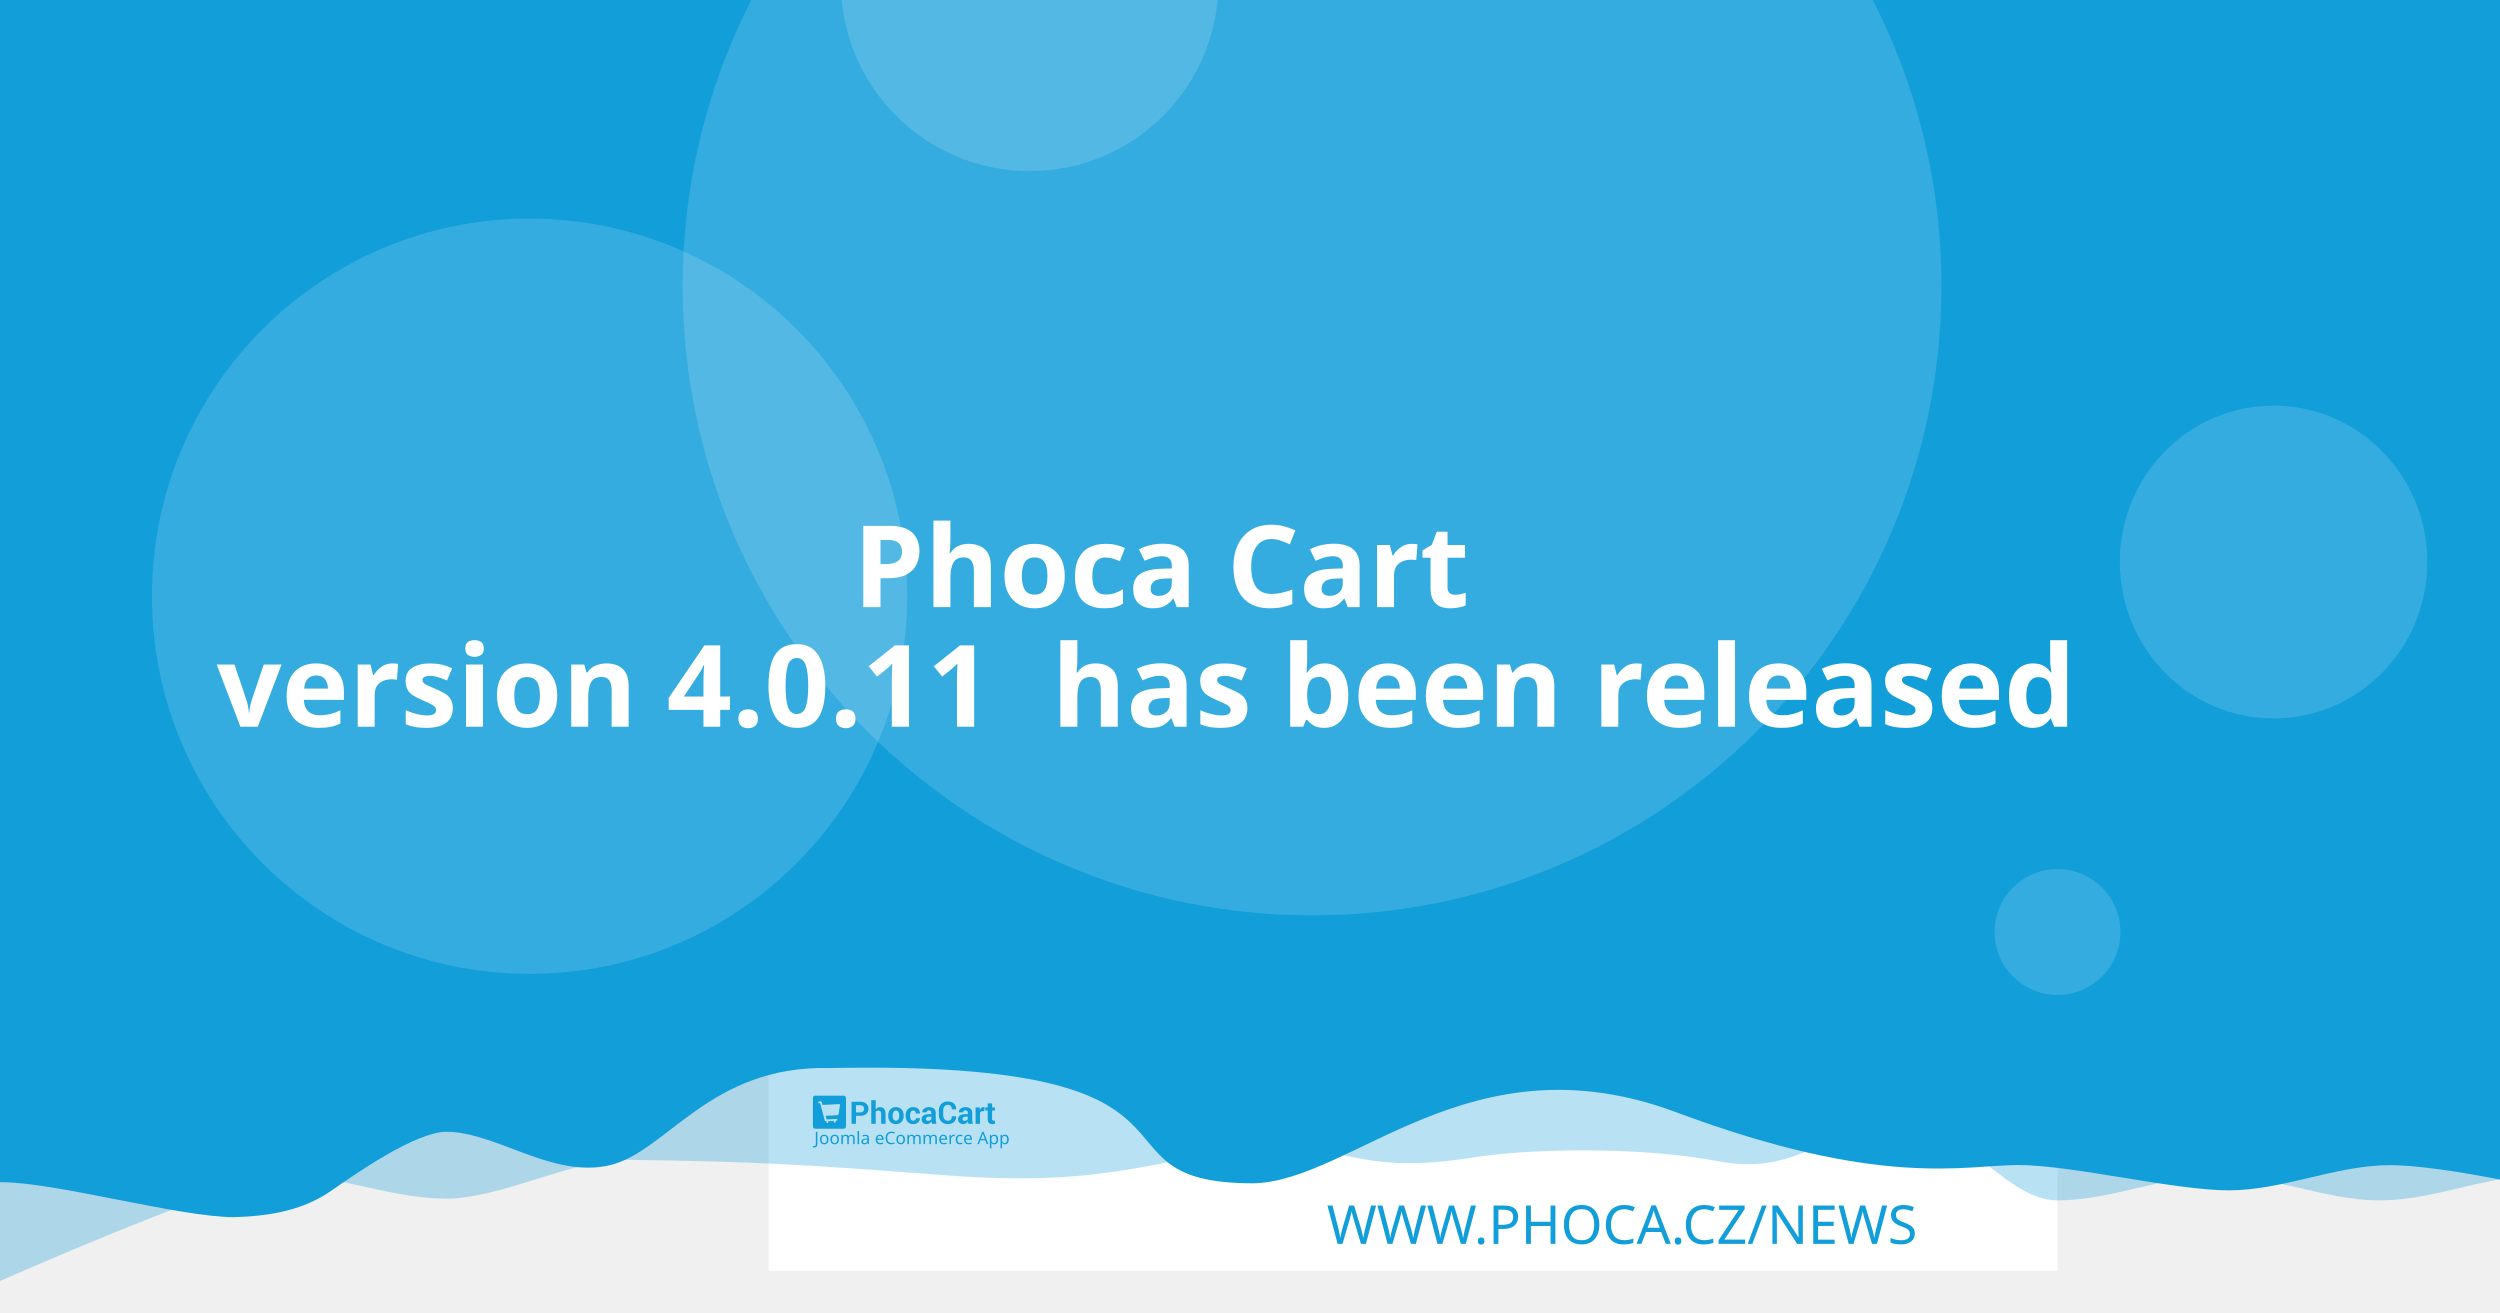
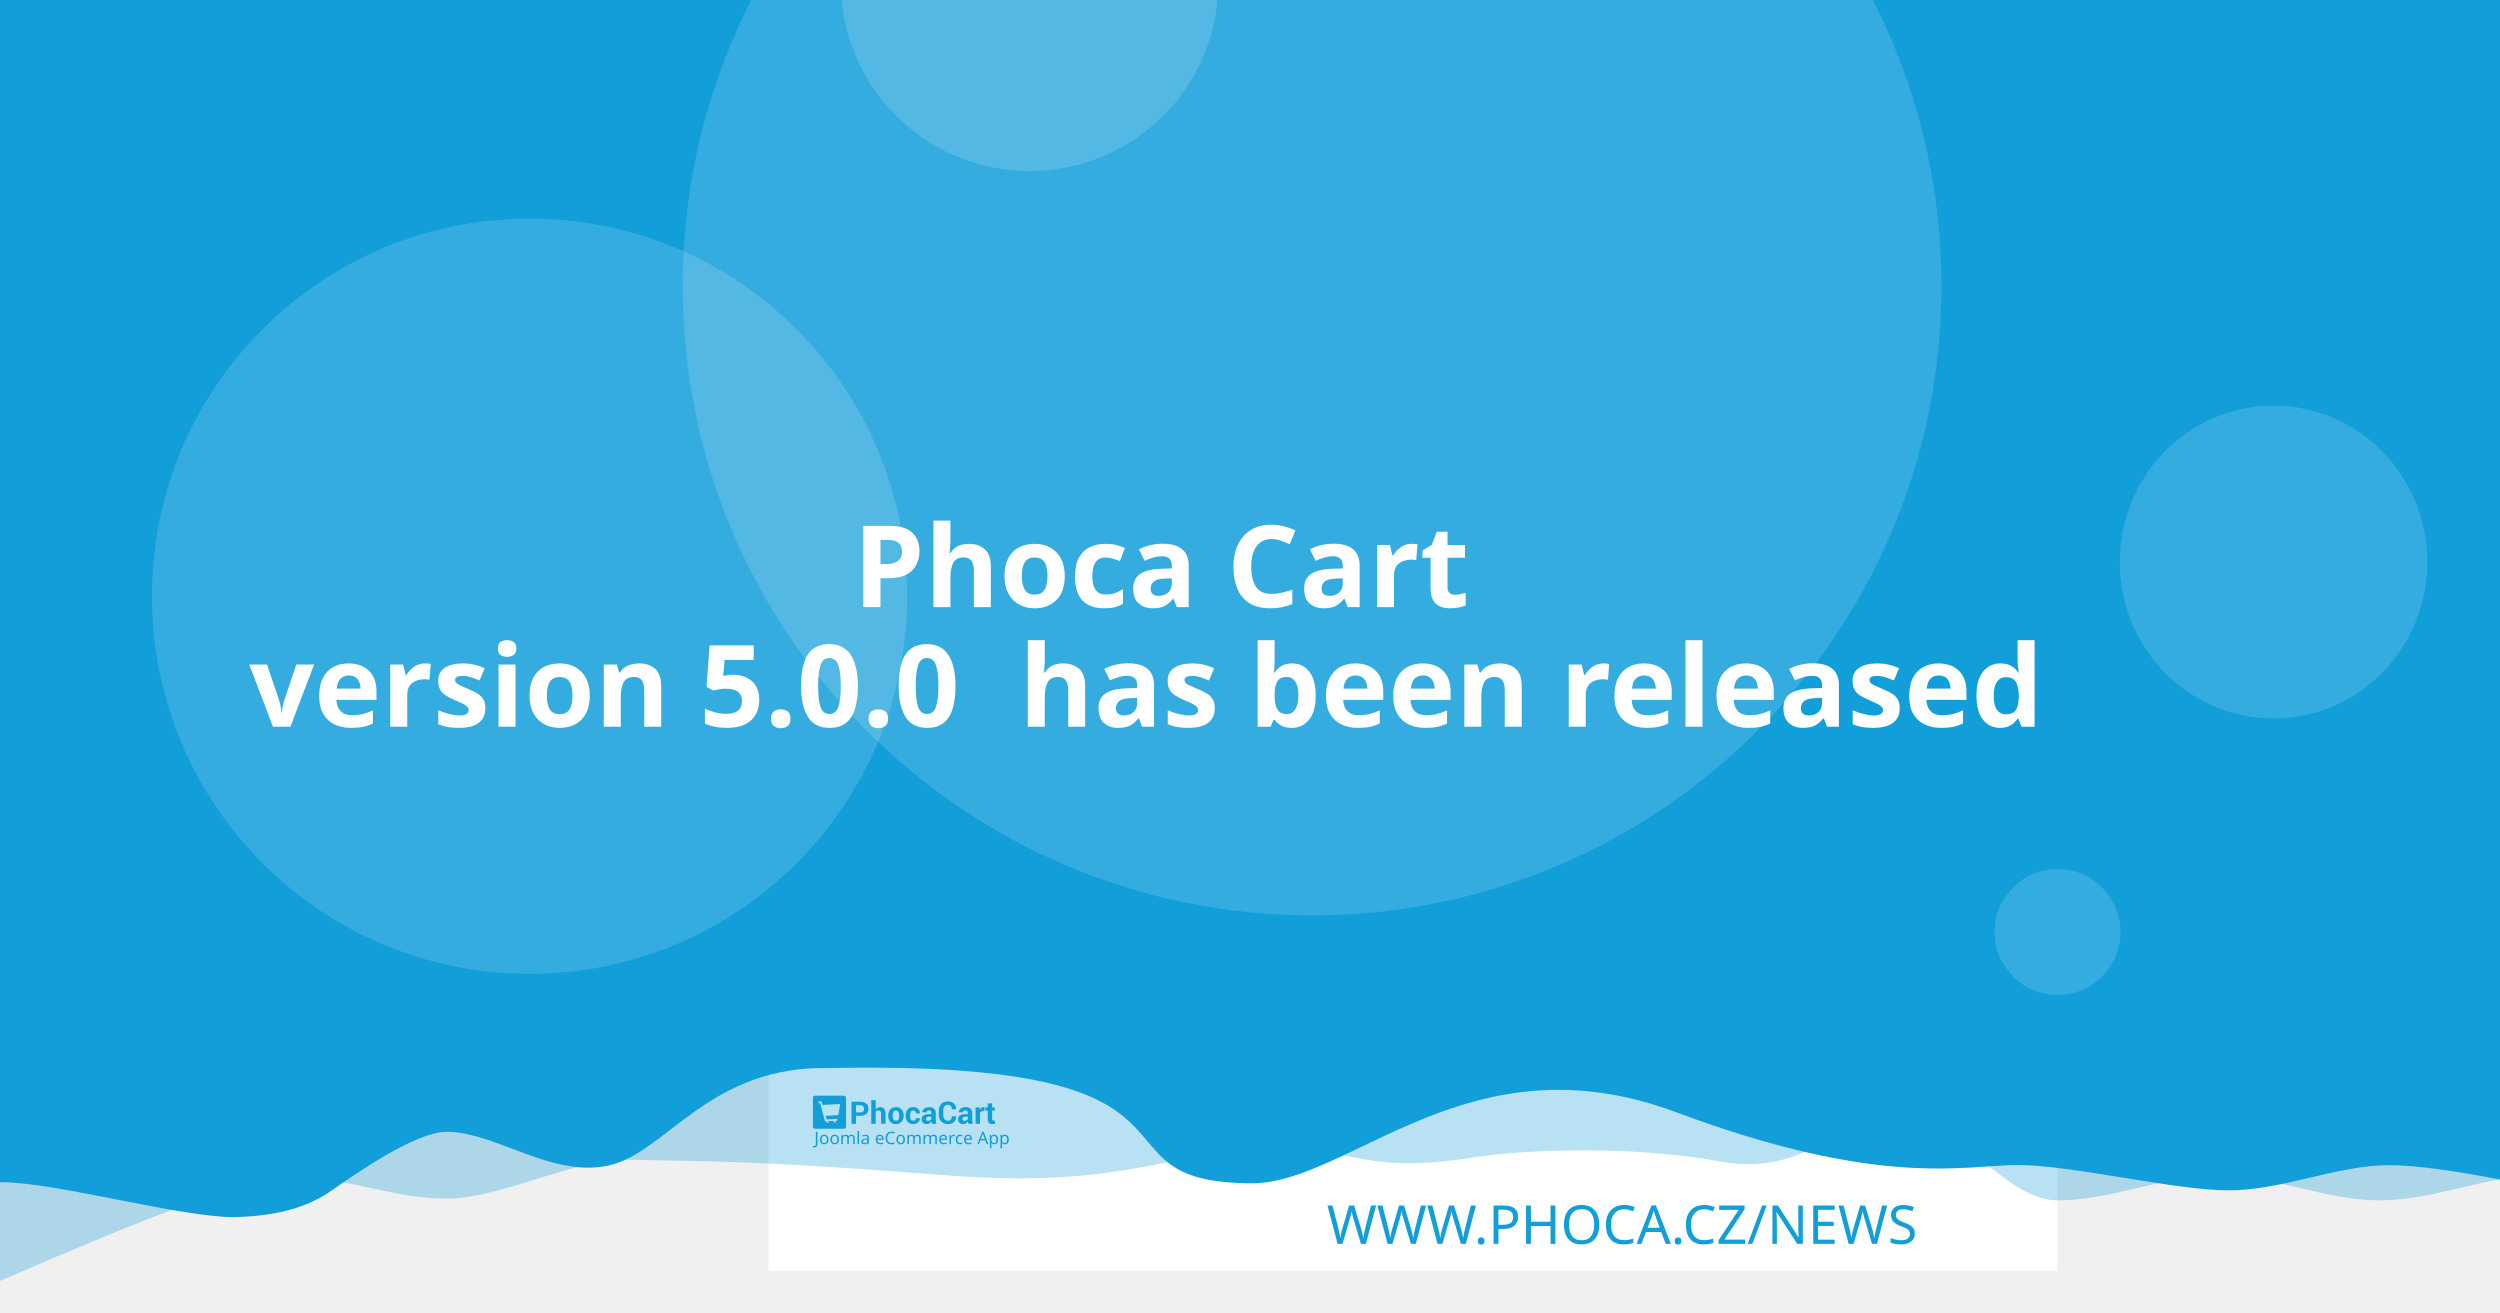
<svg xmlns="http://www.w3.org/2000/svg" width="1200" height="630" viewBox="0 0 1200 630" version="1.1" id="svg5">
  <defs id="defs2" />
  <g id="layer1">
    <path d="m 20.256,108.517 a 7.714,7.714 0 0 0 -7.714,7.714 v 97.981 a 7.714,7.714 0 0 0 7.714,7.714 h 97.976 a 7.714,7.714 0 0 0 7.714,-7.714 v -97.981 a 7.714,7.714 0 0 0 -7.714,-7.714 z m 19.435,19.56 c 0.714,-0.04 1.37,0.151 1.984,0.583 0.613,0.434 1.018,0.978 1.215,1.637 l 2.918,10.039 56.209,-2.948 c 1.002,-0.052 1.838,0.296 2.506,1.04 0.665,0.732 0.929,1.612 0.768,2.626 l -4.71,30.132 c -0.167,0.89 -0.688,1.809 -1.557,2.747 -0.869,0.95 -2.001,1.463 -3.38,1.537 l -39.707,2.079 3.671,12.389 33.562,-1.758 c 0.878,-0.049 1.633,0.215 2.28,0.783 0.632,0.583 0.971,1.312 1.019,2.19 0.046,0.878 -0.215,1.633 -0.783,2.28 -0.583,0.635 -1.312,0.974 -2.19,1.019 l -3.139,0.166 0.166,3.134 c 0.046,0.881 -0.215,1.638 -0.798,2.27 -0.571,0.647 -1.294,0.99 -2.174,1.034 -0.878,0.046 -1.635,-0.215 -2.27,-0.798 -0.647,-0.571 -0.984,-1.297 -1.03,-2.174 l -0.166,-3.134 -18.817,0.979 0.161,3.139 c 0.046,0.881 -0.212,1.638 -0.783,2.27 -0.583,0.647 -1.312,0.988 -2.19,1.034 -0.878,0.049 -1.633,-0.215 -2.28,-0.798 -0.635,-0.571 -0.974,-1.297 -1.019,-2.174 l -0.166,-3.139 -1.943,0.101 c -0.753,0.039 -1.441,-0.135 -2.079,-0.517 -0.623,-0.383 -1.068,-0.764 -1.341,-1.125 l -0.347,-0.613 -15.769,-59.624 -3.39,0.176 c -0.841,0.046 -1.586,-0.219 -2.245,-0.798 -0.659,-0.571 -1.009,-1.292 -1.055,-2.169 -0.046,-0.881 0.225,-1.635 0.824,-2.27 0.595,-0.647 1.308,-0.989 2.149,-1.034 z" style="fill:#ffffff;stroke-width:1.208;paint-order:stroke fill markers" id="path400" />
    <rect style="opacity:1;fill:#ffffff;stroke-width:6.042;stroke-linejoin:round;paint-order:stroke fill markers" id="rect723" width="618.676" height="618.676" x="368.924" y="-8.647" />
    <path id="rect4460" style="opacity:0.3;fill:#129ed9;fill-opacity:1;stroke-width:6.042;stroke-linejoin:round;paint-order:stroke fill markers" d="M 59.586,-3.814 H 1296.938 v 580.009 c 0,0 -51.556,-12.084 -77.334,-12.084 -25.778,0 -51.244,12.084 -77.335,12.084 -26.091,0 -51.556,-12.084 -77.334,-12.084 -25.778,0 -51.244,12.084 -77.335,12.084 -26.091,0 -50.615,-41.931 -76.393,-41.931 -25.778,0 -43.072,31.169 -85.504,23.256 -42.433,-7.913 -95.293,-5.729 -119.04,-1.869 -57.142,9.103 -59.508,-8.125 -105.573,-4.001 -46.065,4.124 -68.78,18.359 -145.373,12.602 -76.593,-5.757 -93.029,-6.595 -155.544,-7.578 -25.778,0 -59.826,18.693 -85.917,18.693 -26.091,0 -51.556,-11.254 -77.334,-11.254 -25.778,0 -172.338,66.428 -172.338,66.428 z" />
    <path id="rect4460-5" style="fill:#129ed9;fill-opacity:1;stroke-width:6.042;stroke-linejoin:round;paint-order:stroke fill markers" d="M -12.915,-8.647 H 1224.437 v 580.009 c 0,0 -51.556,-12.084 -77.334,-12.084 -25.778,0 -51.243,12.084 -77.334,12.084 -26.091,0 -75.228,-12.142 -101.006,-12.142 -25.778,0 -65.794,11.416 -164.408,-25.412 -98.613,-36.828 -155.373,33.433 -202.968,34.185 -85.545,-0.05 -3.558,-59.324 -203.248,-55.331 -57.687,-1.357 -78.127,40.433 -105.693,46.704 -27.566,6.271 -54.486,-16.105 -78.151,-16.105 -14.933,0 -44.462,20.77 -54.88,28.017 -10.418,7.247 -23.732,12.357 -47.124,12.95 -26.091,0 -85.565,-16.747 -111.343,-16.747 -25.778,0 -13.863,3.88 -13.863,3.88 z" />
    <circle style="opacity:0.15;fill:#ffffff;fill-opacity:1;stroke-width:6.042;stroke-linejoin:round;paint-order:stroke fill markers" id="path8376" cx="629.794" cy="137.279" r="302.088" />
    <text xml:space="preserve" style="font-style:normal;font-weight:normal;font-size:25.778px;line-height:1.25;font-family:sans-serif;fill:#129ed9;fill-opacity:1;stroke:none;stroke-width:1.208" x="953.817" y="597.071" id="text2910-3-7">
      <tspan id="tspan2908-6-5" x="953.817" y="597.071" style="font-style:normal;font-variant:normal;font-weight:300;font-stretch:normal;font-size:25.778px;font-family:Montserrat;-inkscape-font-specification:'Montserrat Light';text-align:end;text-anchor:end;fill:#129ed9;fill-opacity:1;stroke-width:1.208">WWW.PHOCA.CZ/NEWS</tspan>
    </text>
    <text xml:space="preserve" style="font-style:normal;font-variant:normal;font-weight:600;font-stretch:normal;font-size:54.666px;line-height:1.05;font-family:Rubik;-inkscape-font-specification:'Rubik Semi-Bold';fill:#ffffff;fill-opacity:1;stroke:none;stroke-width:1.577" x="600" y="234.034" id="text11252">
      <tspan x="600" y="234.034" id="tspan403" style="text-align:center;text-anchor:middle;stroke-width:1.577" />
      <tspan x="600" y="291.433" style="font-size:54.666px;text-align:center;text-anchor:middle;stroke-width:1.577" id="tspan444"> Phoca Cart</tspan>
-       <tspan x="600" y="348.833" id="tspan2906" style="font-size:54.666px;text-align:center;text-anchor:middle;stroke-width:1.577">version 4.0.11
+       <tspan x="600" y="348.833" id="tspan2906" style="font-size:54.666px;text-align:center;text-anchor:middle;stroke-width:1.577">version 5.0.0
 has been released</tspan>
      <tspan x="600" y="406.232" id="tspan1994" style="font-size:54.666px;stroke-width:1.577" />
    </text>
    <circle style="opacity:0.15;fill:#ffffff;fill-opacity:1;stroke-width:6.042;stroke-linejoin:round;paint-order:stroke fill markers" id="path8376-9" cx="254.196" cy="286.191" r="181.253" />
    <circle style="opacity:0.15;fill:#ffffff;fill-opacity:1;stroke-width:6.042;stroke-linejoin:round;paint-order:stroke fill markers" id="path8376-6" cx="494.235" cy="-8.506" r="90.626" />
    <ellipse style="opacity:0.15;fill:#ffffff;fill-opacity:1;stroke-width:7.442;stroke-linejoin:round;paint-order:stroke fill markers" id="path8376-6-2" cx="1091.315" cy="269.776" rx="73.793" ry="75.059" />
    <g id="g8950" transform="matrix(0.360172,0,0,0.360172,498.6223,396.4642)" style="fill:#129ed9;fill-opacity:1;stroke-width:3.355">
      <g id="g895" transform="translate(-301.0409,359.4151)" style="fill:#129ed9;fill-opacity:1;stroke-width:3.355">
        <g transform="matrix(1.3333,0,0,-1.3333,-75.59,850.15)" fill="#ffffff" image-rendering="optimizeQuality" id="g280" style="clip-rule:evenodd;fill:#129ed9;fill-opacity:1;stroke-width:8.934;shape-rendering:geometricPrecision">
          <path d="m 99.728,617.49 v -7.994 h -4.423 v 22.031 h 8.784 c 2.532,0 4.527,-0.646 5.979,-1.937 1.452,-1.291 2.181,-2.99 2.181,-5.097 0,-2.107 -0.729,-3.801 -2.181,-5.082 -1.452,-1.281 -3.446,-1.921 -5.979,-1.921 z m 0,3.408 h 4.361 c 1.23,0 2.165,0.336 2.801,1.002 0.635,0.671 0.951,1.523 0.951,2.561 0,1.059 -0.315,1.932 -0.946,2.623 -0.63,0.687 -1.566,1.033 -2.806,1.033 H 99.728 Z" id="path262" style="fill:#129ed9;fill-opacity:1;stroke-width:3.355" />
          <path d="m 119.45,623.79 c 0.517,0.749 1.147,1.327 1.891,1.746 0.749,0.418 1.576,0.63 2.485,0.63 1.705,0 3.043,-0.568 4.02,-1.704 0.971,-1.131 1.457,-2.887 1.457,-5.252 v -9.714 h -4.418 v 9.76 c 0,1.276 -0.227,2.174 -0.677,2.706 -0.445,0.532 -1.116,0.795 -2.005,0.795 -0.605,0 -1.137,-0.108 -1.602,-0.325 -0.465,-0.217 -0.847,-0.522 -1.152,-0.919 v -12.017 h -4.418 v 23.611 h 4.418 z" id="path264" style="fill:#129ed9;fill-opacity:1;stroke-width:3.355" />
          <path d="m 131.96,617.83 c 0,2.438 0.682,4.436 2.046,5.996 1.359,1.554 3.25,2.334 5.663,2.334 2.418,0 4.315,-0.774 5.689,-2.329 1.375,-1.549 2.062,-3.553 2.062,-6.001 v -0.32 c 0,-2.458 -0.687,-4.462 -2.051,-6.011 -1.369,-1.544 -3.261,-2.319 -5.674,-2.319 -2.418,0 -4.315,0.775 -5.684,2.319 -1.364,1.549 -2.051,3.553 -2.051,6.011 z m 4.408,-0.31 c 0,-1.487 0.264,-2.68 0.785,-3.584 0.527,-0.899 1.375,-1.348 2.542,-1.348 1.142,0 1.979,0.454 2.506,1.358 0.532,0.904 0.796,2.097 0.796,3.574 v 0.315 c 0,1.446 -0.269,2.629 -0.801,3.542 -0.537,0.914 -1.38,1.374 -2.527,1.374 -1.142,0 -1.979,-0.46 -2.506,-1.379 -0.532,-0.919 -0.796,-2.102 -0.796,-3.537 z" id="path266" style="fill:#129ed9;fill-opacity:1;stroke-width:3.355" />
          <path d="m 157.01,612.59 c 0.79,0 1.421,0.227 1.891,0.682 0.475,0.454 0.713,1.064 0.713,1.828 h 4.015 l 0.041,-0.093 c 0.041,-1.653 -0.579,-3.037 -1.871,-4.152 -1.287,-1.116 -2.883,-1.673 -4.79,-1.673 -2.439,0 -4.325,0.769 -5.648,2.314 -1.318,1.544 -1.979,3.522 -1.979,5.944 v 0.449 c 0,2.412 0.656,4.395 1.974,5.944 1.317,1.554 3.198,2.329 5.638,2.329 2.02,0 3.648,-0.573 4.883,-1.725 1.235,-1.151 1.835,-2.664 1.793,-4.539 l -0.031,-0.088 h -4.026 c 0,0.842 -0.233,1.544 -0.698,2.107 -0.46,0.558 -1.101,0.837 -1.922,0.837 -1.168,0 -1.995,-0.454 -2.475,-1.358 -0.476,-0.904 -0.718,-2.071 -0.718,-3.496 v -0.454 c 0,-1.456 0.243,-2.628 0.718,-3.522 0.48,-0.888 1.312,-1.332 2.491,-1.332" id="path268" style="fill:#129ed9;fill-opacity:1;stroke-width:3.355" />
          <path d="m 175.8,609.49 c -0.165,0.372 -0.305,0.764 -0.419,1.183 -0.119,0.413 -0.202,0.837 -0.248,1.27 -0.455,-0.8 -1.054,-1.456 -1.798,-1.978 -0.739,-0.521 -1.628,-0.785 -2.656,-0.785 -1.715,0 -3.038,0.439 -3.963,1.322 -0.93,0.883 -1.395,2.086 -1.395,3.604 0,1.606 0.62,2.845 1.855,3.729 1.235,0.883 3.038,1.322 5.41,1.322 h 2.47 v 1.301 c 0,0.785 -0.207,1.394 -0.62,1.828 -0.413,0.434 -1.023,0.651 -1.834,0.651 -0.713,0 -1.266,-0.175 -1.653,-0.522 -0.393,-0.346 -0.584,-0.826 -0.584,-1.446 l -4.268,0.016 -0.016,0.093 c -0.072,1.379 0.527,2.572 1.798,3.579 1.271,1.002 2.946,1.503 5.013,1.503 1.958,0 3.545,-0.496 4.769,-1.492 1.22,-0.992 1.829,-2.406 1.829,-4.24 v -6.76 c 0,-0.769 0.062,-1.492 0.176,-2.164 0.119,-0.676 0.299,-1.348 0.553,-2.014 z m -4.046,2.943 c 0.78,0 1.468,0.191 2.077,0.574 0.605,0.382 1.013,0.826 1.225,1.332 v 2.308 h -2.47 c -0.935,0 -1.648,-0.232 -2.134,-0.702 -0.481,-0.47 -0.724,-1.033 -0.724,-1.699 0,-0.542 0.181,-0.981 0.542,-1.312 0.367,-0.336 0.858,-0.501 1.483,-0.501" id="path270" style="fill:#129ed9;fill-opacity:1;stroke-width:3.355" />
          <path d="m 199.84,617.01 0.031,-0.088 c 0.041,-2.37 -0.682,-4.25 -2.17,-5.645 -1.488,-1.394 -3.555,-2.091 -6.201,-2.091 -2.656,0 -4.811,0.852 -6.464,2.556 -1.653,1.704 -2.486,3.894 -2.486,6.579 v 4.369 c 0,2.67 0.812,4.86 2.424,6.574 1.617,1.715 3.715,2.572 6.299,2.572 2.723,0 4.852,-0.697 6.386,-2.097 1.535,-1.399 2.284,-3.305 2.243,-5.717 l -0.031,-0.088 h -4.299 c 0,1.451 -0.346,2.561 -1.044,3.336 -0.698,0.769 -1.783,1.157 -3.255,1.157 -1.323,0 -2.372,-0.537 -3.147,-1.606 -0.78,-1.074 -1.168,-2.438 -1.168,-4.1 v -4.39 c 0,-1.683 0.408,-3.057 1.225,-4.131 0.822,-1.069 1.922,-1.606 3.317,-1.606 1.38,0 2.403,0.372 3.064,1.11 0.661,0.744 0.992,1.844 0.992,3.305 z" id="path272" style="fill:#129ed9;fill-opacity:1;stroke-width:3.355" />
          <path d="m 212.27,609.49 c -0.165,0.372 -0.305,0.764 -0.419,1.183 -0.119,0.413 -0.202,0.837 -0.248,1.27 -0.455,-0.8 -1.054,-1.456 -1.798,-1.978 -0.739,-0.521 -1.628,-0.785 -2.656,-0.785 -1.716,0 -3.038,0.439 -3.963,1.322 -0.93,0.883 -1.395,2.086 -1.395,3.604 0,1.606 0.62,2.845 1.855,3.729 1.235,0.883 3.039,1.322 5.41,1.322 h 2.47 v 1.301 c 0,0.785 -0.207,1.394 -0.62,1.828 -0.413,0.434 -1.023,0.651 -1.834,0.651 -0.713,0 -1.266,-0.175 -1.654,-0.522 -0.393,-0.346 -0.584,-0.826 -0.584,-1.446 l -4.268,0.016 -0.016,0.093 c -0.072,1.379 0.527,2.572 1.798,3.579 1.271,1.002 2.945,1.503 5.013,1.503 1.958,0 3.545,-0.496 4.769,-1.492 1.22,-0.992 1.829,-2.406 1.829,-4.24 v -6.76 c 0,-0.769 0.062,-1.492 0.176,-2.164 0.119,-0.676 0.3,-1.348 0.553,-2.014 z m -4.046,2.943 c 0.78,0 1.468,0.191 2.077,0.574 0.605,0.382 1.013,0.826 1.224,1.332 v 2.308 h -2.47 c -0.935,0 -1.649,-0.232 -2.134,-0.702 -0.481,-0.47 -0.723,-1.033 -0.723,-1.699 0,-0.542 0.181,-0.981 0.542,-1.312 0.367,-0.336 0.858,-0.501 1.483,-0.501" id="path274" style="fill:#129ed9;fill-opacity:1;stroke-width:3.355" />
          <path d="m 227.92,622.06 -1.617,0.046 c -0.656,0 -1.199,-0.134 -1.623,-0.408 -0.423,-0.274 -0.744,-0.656 -0.966,-1.152 v -11.052 h -4.408 v 16.36 h 4.103 l 0.196,-2.422 c 0.382,0.857 0.883,1.528 1.494,2.009 0.61,0.48 1.312,0.723 2.108,0.723 0.223,0 0.429,-0.015 0.615,-0.052 0.186,-0.036 0.377,-0.077 0.568,-0.129 z" id="path276" style="fill:#129ed9;fill-opacity:1;stroke-width:3.355" />
          <path d="m 235.83,629.86 v -4.007 h 2.754 v -3.099 H 235.83 v -8.33 c 0,-0.635 0.129,-1.09 0.393,-1.363 0.263,-0.274 0.615,-0.408 1.059,-0.408 0.232,0 0.434,0.01 0.599,0.036 0.166,0.026 0.362,0.072 0.579,0.129 l 0.383,-3.181 c -0.445,-0.155 -0.878,-0.268 -1.302,-0.341 -0.424,-0.078 -0.884,-0.114 -1.38,-0.114 -1.524,0 -2.697,0.418 -3.519,1.255 -0.822,0.837 -1.235,2.159 -1.235,3.977 v 8.34 h -2.392 v 3.099 h 2.392 v 4.007 z" id="path278" style="fill:#129ed9;fill-opacity:1;stroke-width:3.355" />
        </g>
        <g fill="#ffffff" fill-rule="evenodd" image-rendering="optimizeQuality" stroke-width="1.934" aria-label="Joomla eCommerce App" id="g318" style="clip-rule:evenodd;fill:#129ed9;fill-opacity:1;shape-rendering:geometricPrecision">
          <path d="M 1.704,69 Q 1.151,69 0.736,68.908 0.321,68.839 -0.002,68.7 v -1.752 q 0.369,0.092 0.784,0.161 0.415,0.069 0.876,0.069 0.576,0 1.083,-0.231 0.53,-0.231 0.853,-0.807 0.323,-0.576 0.323,-1.614 v -16.368 h 2.075 v 16.206 q 0,2.374 -1.176,3.504 -1.176,1.13 -3.112,1.13 z" id="path282" style="fill:#129ed9;fill-opacity:1;stroke-width:1.934" />
          <path d="m 20.792,58.419 q 0,3.066 -1.568,4.749 -1.545,1.683 -4.196,1.683 -1.637,0 -2.928,-0.738 -1.268,-0.761 -2.006,-2.19 -0.738,-1.452 -0.738,-3.504 0,-3.066 1.545,-4.726 1.545,-1.66 4.196,-1.66 1.683,0 2.951,0.761 1.291,0.738 2.006,2.167 0.738,1.406 0.738,3.458 z m -9.336,0 q 0,2.19 0.853,3.481 0.876,1.268 2.766,1.268 1.867,0 2.743,-1.268 0.876,-1.291 0.876,-3.481 0,-2.19 -0.876,-3.435 -0.876,-1.245 -2.766,-1.245 -1.89,0 -2.743,1.245 -0.853,1.245 -0.853,3.435 z" id="path284" style="fill:#129ed9;fill-opacity:1;stroke-width:1.934" />
          <path d="m 34.739,58.419 q 0,3.066 -1.568,4.749 -1.545,1.683 -4.196,1.683 -1.637,0 -2.928,-0.738 -1.268,-0.761 -2.006,-2.19 -0.738,-1.452 -0.738,-3.504 0,-3.066 1.545,-4.726 1.545,-1.66 4.196,-1.66 1.683,0 2.951,0.761 1.291,0.738 2.006,2.167 0.738,1.406 0.738,3.458 z m -9.336,0 q 0,2.19 0.853,3.481 0.876,1.268 2.766,1.268 1.867,0 2.743,-1.268 0.876,-1.291 0.876,-3.481 0,-2.19 -0.876,-3.435 -0.876,-1.245 -2.766,-1.245 -1.89,0 -2.743,1.245 -0.853,1.245 -0.853,3.435 z" id="path286" style="fill:#129ed9;fill-opacity:1;stroke-width:1.934" />
          <path d="m 51.499,52.033 q 2.098,0 3.135,1.083 1.037,1.06 1.037,3.458 V 64.62 H 53.666 v -7.953 q 0,-2.928 -2.513,-2.928 -1.798,0 -2.582,1.037 -0.761,1.037 -0.761,3.02 V 64.62 h -2.006 v -7.953 q 0,-2.928 -2.536,-2.928 -1.867,0 -2.582,1.153 -0.715,1.153 -0.715,3.32 v 6.409 h -2.029 v -12.356 h 1.637 l 0.3,1.683 h 0.115 q 0.576,-0.968 1.545,-1.429 0.991,-0.484 2.098,-0.484 2.905,0 3.781,2.075 h 0.115 q 0.622,-1.06 1.683,-1.568 1.083,-0.507 2.282,-0.507 z" id="path288" style="fill:#129ed9;fill-opacity:1;stroke-width:1.934" />
          <path d="M 61.527,64.62 H 59.498 V 47.1 h 2.029 z" id="path290" style="fill:#129ed9;fill-opacity:1;stroke-width:1.934" />
          <path d="m 70.126,52.056 q 2.259,0 3.343,0.991 1.083,0.991 1.083,3.158 v 8.414 h -1.475 l -0.392,-1.752 h -0.092 q -0.807,1.014 -1.706,1.498 -0.876,0.484 -2.444,0.484 -1.683,0 -2.789,-0.876 -1.107,-0.899 -1.107,-2.789 0,-1.844 1.452,-2.836 1.452,-1.014 4.472,-1.107 l 2.098,-0.069 v -0.738 q 0,-1.545 -0.669,-2.144 -0.669,-0.599 -1.89,-0.599 -0.968,0 -1.844,0.3 -0.876,0.277 -1.637,0.645 l -0.622,-1.522 q 0.807,-0.438 1.913,-0.738 1.107,-0.323 2.305,-0.323 z m 0.599,6.593 q -2.305,0.092 -3.204,0.738 -0.876,0.645 -0.876,1.821 0,1.037 0.622,1.522 0.645,0.484 1.637,0.484 1.568,0 2.605,-0.853 1.037,-0.876 1.037,-2.674 v -1.107 z" id="path292" style="fill:#129ed9;fill-opacity:1;stroke-width:1.934" />
          <path d="m 89.144,52.033 q 1.591,0 2.72,0.692 1.153,0.692 1.752,1.96 0.622,1.245 0.622,2.928 v 1.222 h -8.46 q 0.046,2.098 1.06,3.204 1.037,1.083 2.882,1.083 1.176,0 2.075,-0.207 0.922,-0.231 1.89,-0.645 v 1.775 q -0.945,0.415 -1.867,0.599 -0.922,0.207 -2.19,0.207 -1.752,0 -3.112,-0.715 -1.337,-0.715 -2.098,-2.121 -0.738,-1.429 -0.738,-3.481 0,-2.029 0.669,-3.481 0.692,-1.452 1.913,-2.236 1.245,-0.784 2.882,-0.784 z m -0.023,1.66 q -1.452,0 -2.305,0.945 -0.83,0.922 -0.991,2.582 h 6.293 q -0.023,-1.568 -0.738,-2.536 -0.715,-0.991 -2.259,-0.991 z" id="path294" style="fill:#129ed9;fill-opacity:1;stroke-width:1.934" />
          <path d="m 104.71,49.751 q -2.651,0 -4.173,1.775 -1.522,1.775 -1.522,4.864 0,3.066 1.406,4.864 1.429,1.775 4.265,1.775 1.083,0 2.052,-0.184 0.968,-0.184 1.89,-0.461 v 1.798 q -0.922,0.346 -1.913,0.507 -0.968,0.161 -2.328,0.161 -2.513,0 -4.196,-1.037 -1.683,-1.037 -2.536,-2.951 -0.83,-1.913 -0.83,-4.495 0,-2.49 0.899,-4.38 0.922,-1.913 2.697,-2.974 1.775,-1.083 4.311,-1.083 2.605,0 4.541,0.968 l -0.83,1.752 q -0.761,-0.346 -1.706,-0.622 -0.922,-0.277 -2.029,-0.277 z" id="path296" style="fill:#129ed9;fill-opacity:1;stroke-width:1.934" />
          <path d="m 122.69,58.419 q 0,3.066 -1.568,4.749 -1.545,1.683 -4.196,1.683 -1.637,0 -2.928,-0.738 -1.268,-0.761 -2.006,-2.19 -0.738,-1.452 -0.738,-3.504 0,-3.066 1.545,-4.726 1.545,-1.66 4.196,-1.66 1.683,0 2.951,0.761 1.291,0.738 2.006,2.167 0.738,1.406 0.738,3.458 z m -9.336,0 q 0,2.19 0.853,3.481 0.876,1.268 2.766,1.268 1.867,0 2.743,-1.268 0.876,-1.291 0.876,-3.481 0,-2.19 -0.876,-3.435 -0.876,-1.245 -2.766,-1.245 -1.89,0 -2.743,1.245 -0.853,1.245 -0.853,3.435 z" id="path298" style="fill:#129ed9;fill-opacity:1;stroke-width:1.934" />
          <path d="m 139.45,52.033 q 2.098,0 3.135,1.083 1.037,1.06 1.037,3.458 V 64.62 h -2.006 v -7.953 q 0,-2.928 -2.513,-2.928 -1.798,0 -2.582,1.037 -0.761,1.037 -0.761,3.02 V 64.62 h -2.006 v -7.953 q 0,-2.928 -2.536,-2.928 -1.867,0 -2.582,1.153 -0.715,1.153 -0.715,3.32 v 6.409 h -2.029 v -12.356 h 1.637 l 0.3,1.683 h 0.115 q 0.576,-0.968 1.545,-1.429 0.991,-0.484 2.098,-0.484 2.905,0 3.781,2.075 h 0.115 q 0.622,-1.06 1.683,-1.568 1.083,-0.507 2.282,-0.507 z" id="path300" style="fill:#129ed9;fill-opacity:1;stroke-width:1.934" />
          <path d="m 161,52.033 q 2.098,0 3.135,1.083 1.037,1.06 1.037,3.458 V 64.62 h -2.006 v -7.953 q 0,-2.928 -2.513,-2.928 -1.798,0 -2.582,1.037 -0.761,1.037 -0.761,3.02 V 64.62 h -2.006 v -7.953 q 0,-2.928 -2.536,-2.928 -1.867,0 -2.582,1.153 -0.715,1.153 -0.715,3.32 v 6.409 h -2.029 v -12.356 h 1.637 l 0.3,1.683 h 0.115 q 0.576,-0.968 1.545,-1.429 0.991,-0.484 2.098,-0.484 2.905,0 3.781,2.075 h 0.115 q 0.622,-1.06 1.683,-1.568 1.083,-0.507 2.282,-0.507 z" id="path302" style="fill:#129ed9;fill-opacity:1;stroke-width:1.934" />
          <path d="m 173.77,52.033 q 1.591,0 2.72,0.692 1.153,0.692 1.752,1.96 0.622,1.245 0.622,2.928 v 1.222 h -8.46 q 0.046,2.098 1.06,3.204 1.037,1.083 2.882,1.083 1.176,0 2.075,-0.207 0.922,-0.231 1.89,-0.645 v 1.775 q -0.945,0.415 -1.867,0.599 -0.922,0.207 -2.19,0.207 -1.752,0 -3.112,-0.715 -1.337,-0.715 -2.098,-2.121 -0.738,-1.429 -0.738,-3.481 0,-2.029 0.669,-3.481 0.692,-1.452 1.913,-2.236 1.245,-0.784 2.882,-0.784 z m -0.023,1.66 q -1.452,0 -2.305,0.945 -0.83,0.922 -0.991,2.582 h 6.293 q -0.023,-1.568 -0.738,-2.536 -0.715,-0.991 -2.259,-0.991 z" id="path304" style="fill:#129ed9;fill-opacity:1;stroke-width:1.934" />
          <path d="m 187.76,52.033 q 0.346,0 0.738,0.046 0.415,0.023 0.715,0.092 l -0.254,1.867 q -0.3,-0.069 -0.669,-0.115 -0.346,-0.046 -0.669,-0.046 -0.945,0 -1.775,0.53 -0.83,0.507 -1.337,1.452 -0.484,0.922 -0.484,2.167 v 6.593 h -2.029 v -12.356 h 1.66 l 0.231,2.259 h 0.092 q 0.599,-1.014 1.545,-1.752 0.945,-0.738 2.236,-0.738 z" id="path306" style="fill:#129ed9;fill-opacity:1;stroke-width:1.934" />
          <path d="m 196.02,64.851 q -1.637,0 -2.928,-0.669 -1.268,-0.669 -2.006,-2.075 -0.715,-1.406 -0.715,-3.596 0,-2.282 0.761,-3.712 0.761,-1.429 2.052,-2.098 1.314,-0.669 2.974,-0.669 0.945,0 1.821,0.207 0.876,0.184 1.429,0.461 l -0.622,1.683 q -0.553,-0.207 -1.291,-0.392 -0.738,-0.184 -1.383,-0.184 -3.642,0 -3.642,4.68 0,2.236 0.876,3.435 0.899,1.176 2.651,1.176 1.014,0 1.775,-0.207 0.784,-0.207 1.429,-0.507 v 1.798 q -0.622,0.323 -1.383,0.484 -0.738,0.184 -1.798,0.184 z" id="path308" style="fill:#129ed9;fill-opacity:1;stroke-width:1.934" />
          <path d="m 206.9,52.033 q 1.591,0 2.72,0.692 1.153,0.692 1.752,1.96 0.622,1.245 0.622,2.928 v 1.222 h -8.46 q 0.046,2.098 1.06,3.204 1.037,1.083 2.882,1.083 1.176,0 2.075,-0.207 0.922,-0.231 1.89,-0.645 v 1.775 q -0.945,0.415 -1.867,0.599 -0.922,0.207 -2.19,0.207 -1.752,0 -3.112,-0.715 -1.337,-0.715 -2.098,-2.121 -0.738,-1.429 -0.738,-3.481 0,-2.029 0.669,-3.481 0.692,-1.452 1.913,-2.236 1.245,-0.784 2.882,-0.784 z m -0.023,1.66 q -1.452,0 -2.305,0.945 -0.83,0.922 -0.991,2.582 h 6.293 q -0.023,-1.568 -0.738,-2.536 -0.715,-0.991 -2.259,-0.991 z" id="path310" style="fill:#129ed9;fill-opacity:1;stroke-width:1.934" />
          <path d="m 231.73,64.62 -1.983,-5.095 h -6.524 l -1.96,5.095 h -2.098 l 6.432,-16.529 h 1.867 l 6.409,16.529 z m -4.449,-11.918 q -0.069,-0.184 -0.231,-0.669 -0.161,-0.484 -0.323,-0.991 -0.138,-0.53 -0.231,-0.807 -0.161,0.715 -0.369,1.406 -0.207,0.669 -0.346,1.06 l -1.867,4.979 h 5.21 z" id="path312" style="fill:#129ed9;fill-opacity:1;stroke-width:1.934" />
          <path d="m 241.73,52.033 q 2.282,0 3.665,1.591 1.406,1.591 1.406,4.795 0,3.158 -1.406,4.795 -1.383,1.637 -3.688,1.637 -1.429,0 -2.374,-0.53 -0.922,-0.553 -1.452,-1.268 h -0.138 q 0.046,0.392 0.092,0.991 0.046,0.599 0.046,1.037 v 5.072 h -2.029 v -17.889 h 1.66 l 0.277,1.683 h 0.092 q 0.553,-0.807 1.452,-1.36 0.899,-0.553 2.397,-0.553 z m -0.369,1.706 q -1.89,0 -2.674,1.06 -0.761,1.06 -0.807,3.227 v 0.392 q 0,2.282 0.738,3.527 0.761,1.222 2.789,1.222 1.13,0 1.844,-0.622 0.738,-0.622 1.083,-1.683 0.369,-1.083 0.369,-2.467 0,-2.121 -0.83,-3.389 -0.807,-1.268 -2.513,-1.268 z" id="path314" style="fill:#129ed9;fill-opacity:1;stroke-width:1.934" />
          <path d="m 255.91,52.033 q 2.282,0 3.665,1.591 1.406,1.591 1.406,4.795 0,3.158 -1.406,4.795 -1.383,1.637 -3.688,1.637 -1.429,0 -2.374,-0.53 -0.922,-0.553 -1.452,-1.268 h -0.138 q 0.046,0.392 0.092,0.991 0.046,0.599 0.046,1.037 v 5.072 h -2.029 v -17.889 h 1.66 l 0.277,1.683 h 0.092 q 0.553,-0.807 1.452,-1.36 0.899,-0.553 2.397,-0.553 z m -0.369,1.706 q -1.89,0 -2.674,1.06 -0.761,1.06 -0.807,3.227 v 0.392 q 0,2.282 0.738,3.527 0.761,1.222 2.789,1.222 1.13,0 1.844,-0.622 0.738,-0.622 1.083,-1.683 0.369,-1.083 0.369,-2.467 0,-2.121 -0.83,-3.389 -0.807,-1.268 -2.513,-1.268 z" id="path316" style="fill:#129ed9;fill-opacity:1;stroke-width:1.934" />
        </g>
        <path d="M 3,0 A 3,3 0 0 0 0,3 v 38.107 a 3,3 0 0 0 3,3 h 38.105 a 3,3 0 0 0 3,-3 V 3 a 3,3 0 0 0 -3,-3 z m 7.559,7.607 c 0.278,-0.015 0.533,0.059 0.771,0.227 0.239,0.169 0.396,0.38 0.473,0.637 l 1.135,3.904 21.861,-1.147 c 0.39,-0.02 0.715,0.115 0.975,0.404 0.259,0.285 0.361,0.627 0.299,1.022 l -1.832,11.719 c -0.065,0.346 -0.268,0.703 -0.605,1.068 -0.338,0.37 -0.778,0.569 -1.315,0.598 l -15.443,0.809 1.428,4.818 13.053,-0.684 c 0.341,-0.019 0.635,0.084 0.887,0.305 0.246,0.227 0.378,0.51 0.396,0.852 0.018,0.341 -0.084,0.635 -0.305,0.887 -0.227,0.247 -0.51,0.379 -0.852,0.396 l -1.221,0.064 0.064,1.219 c 0.018,0.343 -0.084,0.637 -0.311,0.883 -0.222,0.252 -0.503,0.385 -0.846,0.402 -0.341,0.018 -0.636,-0.084 -0.883,-0.311 -0.252,-0.222 -0.383,-0.504 -0.4,-0.846 l -0.064,-1.219 -7.318,0.381 0.062,1.221 c 0.018,0.343 -0.083,0.637 -0.305,0.883 -0.227,0.252 -0.51,0.384 -0.852,0.402 -0.341,0.019 -0.635,-0.084 -0.887,-0.311 -0.247,-0.222 -0.379,-0.504 -0.396,-0.846 l -0.064,-1.221 -0.756,0.039 c -0.293,0.015 -0.561,-0.052 -0.809,-0.201 -0.242,-0.149 -0.415,-0.297 -0.521,-0.438 l -0.135,-0.238 -6.133,-23.189 -1.318,0.068 C 8.066,10.184 7.776,10.082 7.52,9.856 7.263,9.634 7.127,9.354 7.11,9.012 7.092,8.67 7.197,8.377 7.43,8.13 7.661,7.878 7.939,7.745 8.266,7.727 Z" fill="#ffffff" style="fill:#129ed9;fill-opacity:1;stroke-width:8.934;paint-order:stroke fill markers" id="path334" />
      </g>
    </g>
    <circle style="opacity:0.15;fill:#ffffff;fill-opacity:1;stroke-width:6.042;stroke-linejoin:round;paint-order:stroke fill markers" id="path8376-6-2-1" cx="987.6" cy="447.37" r="30.209" />
  </g>
</svg>
